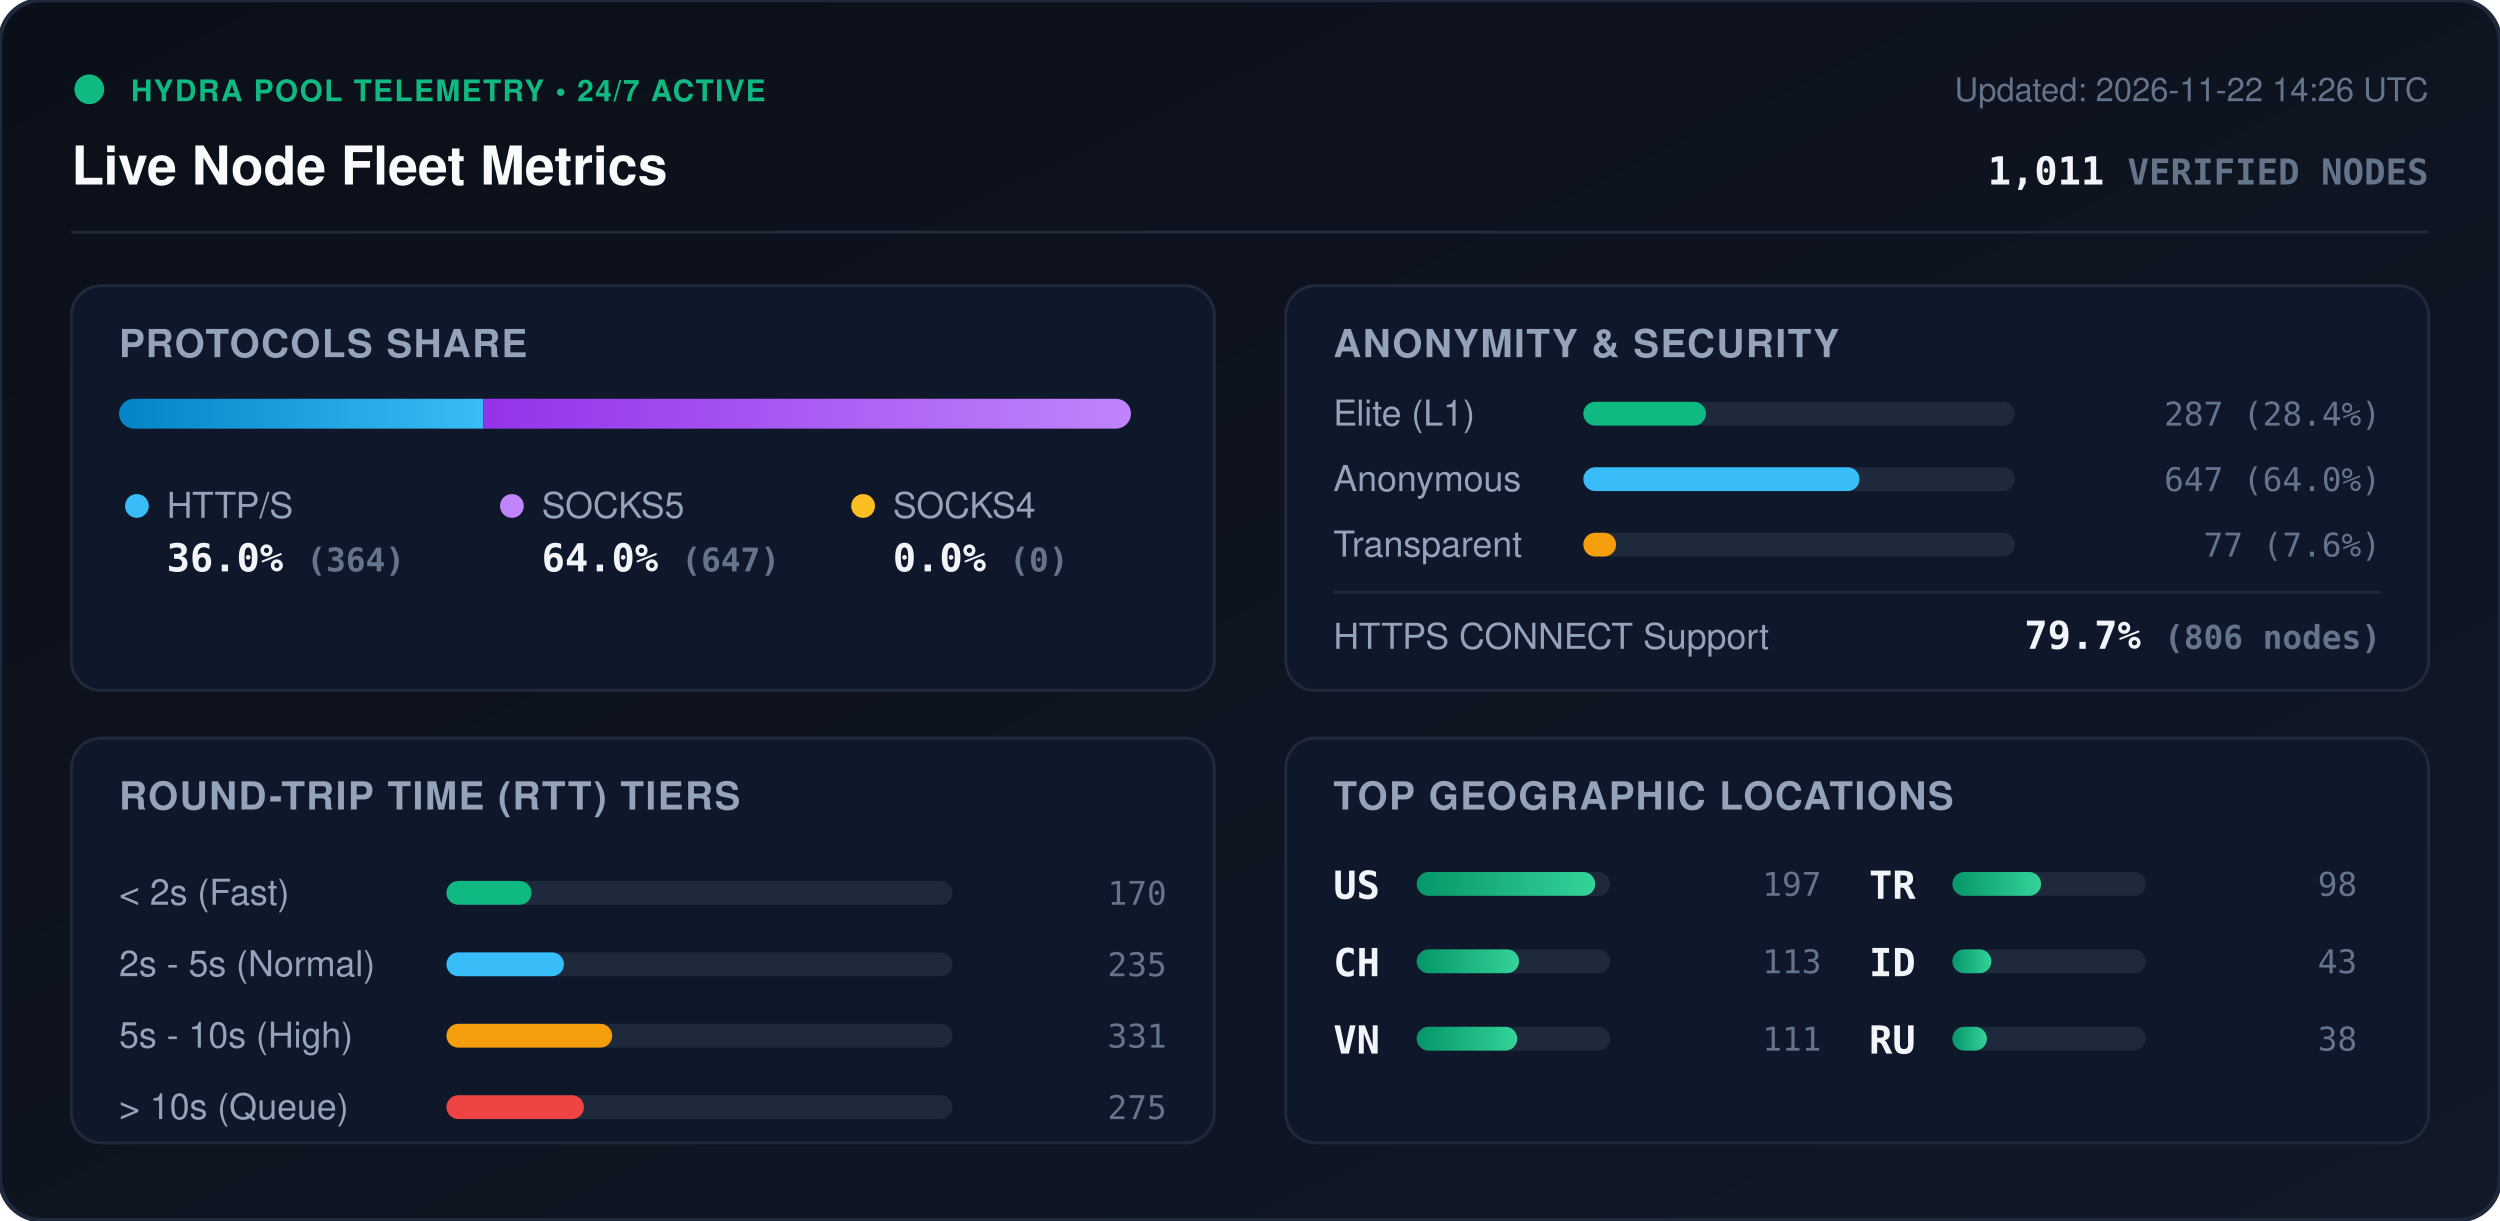
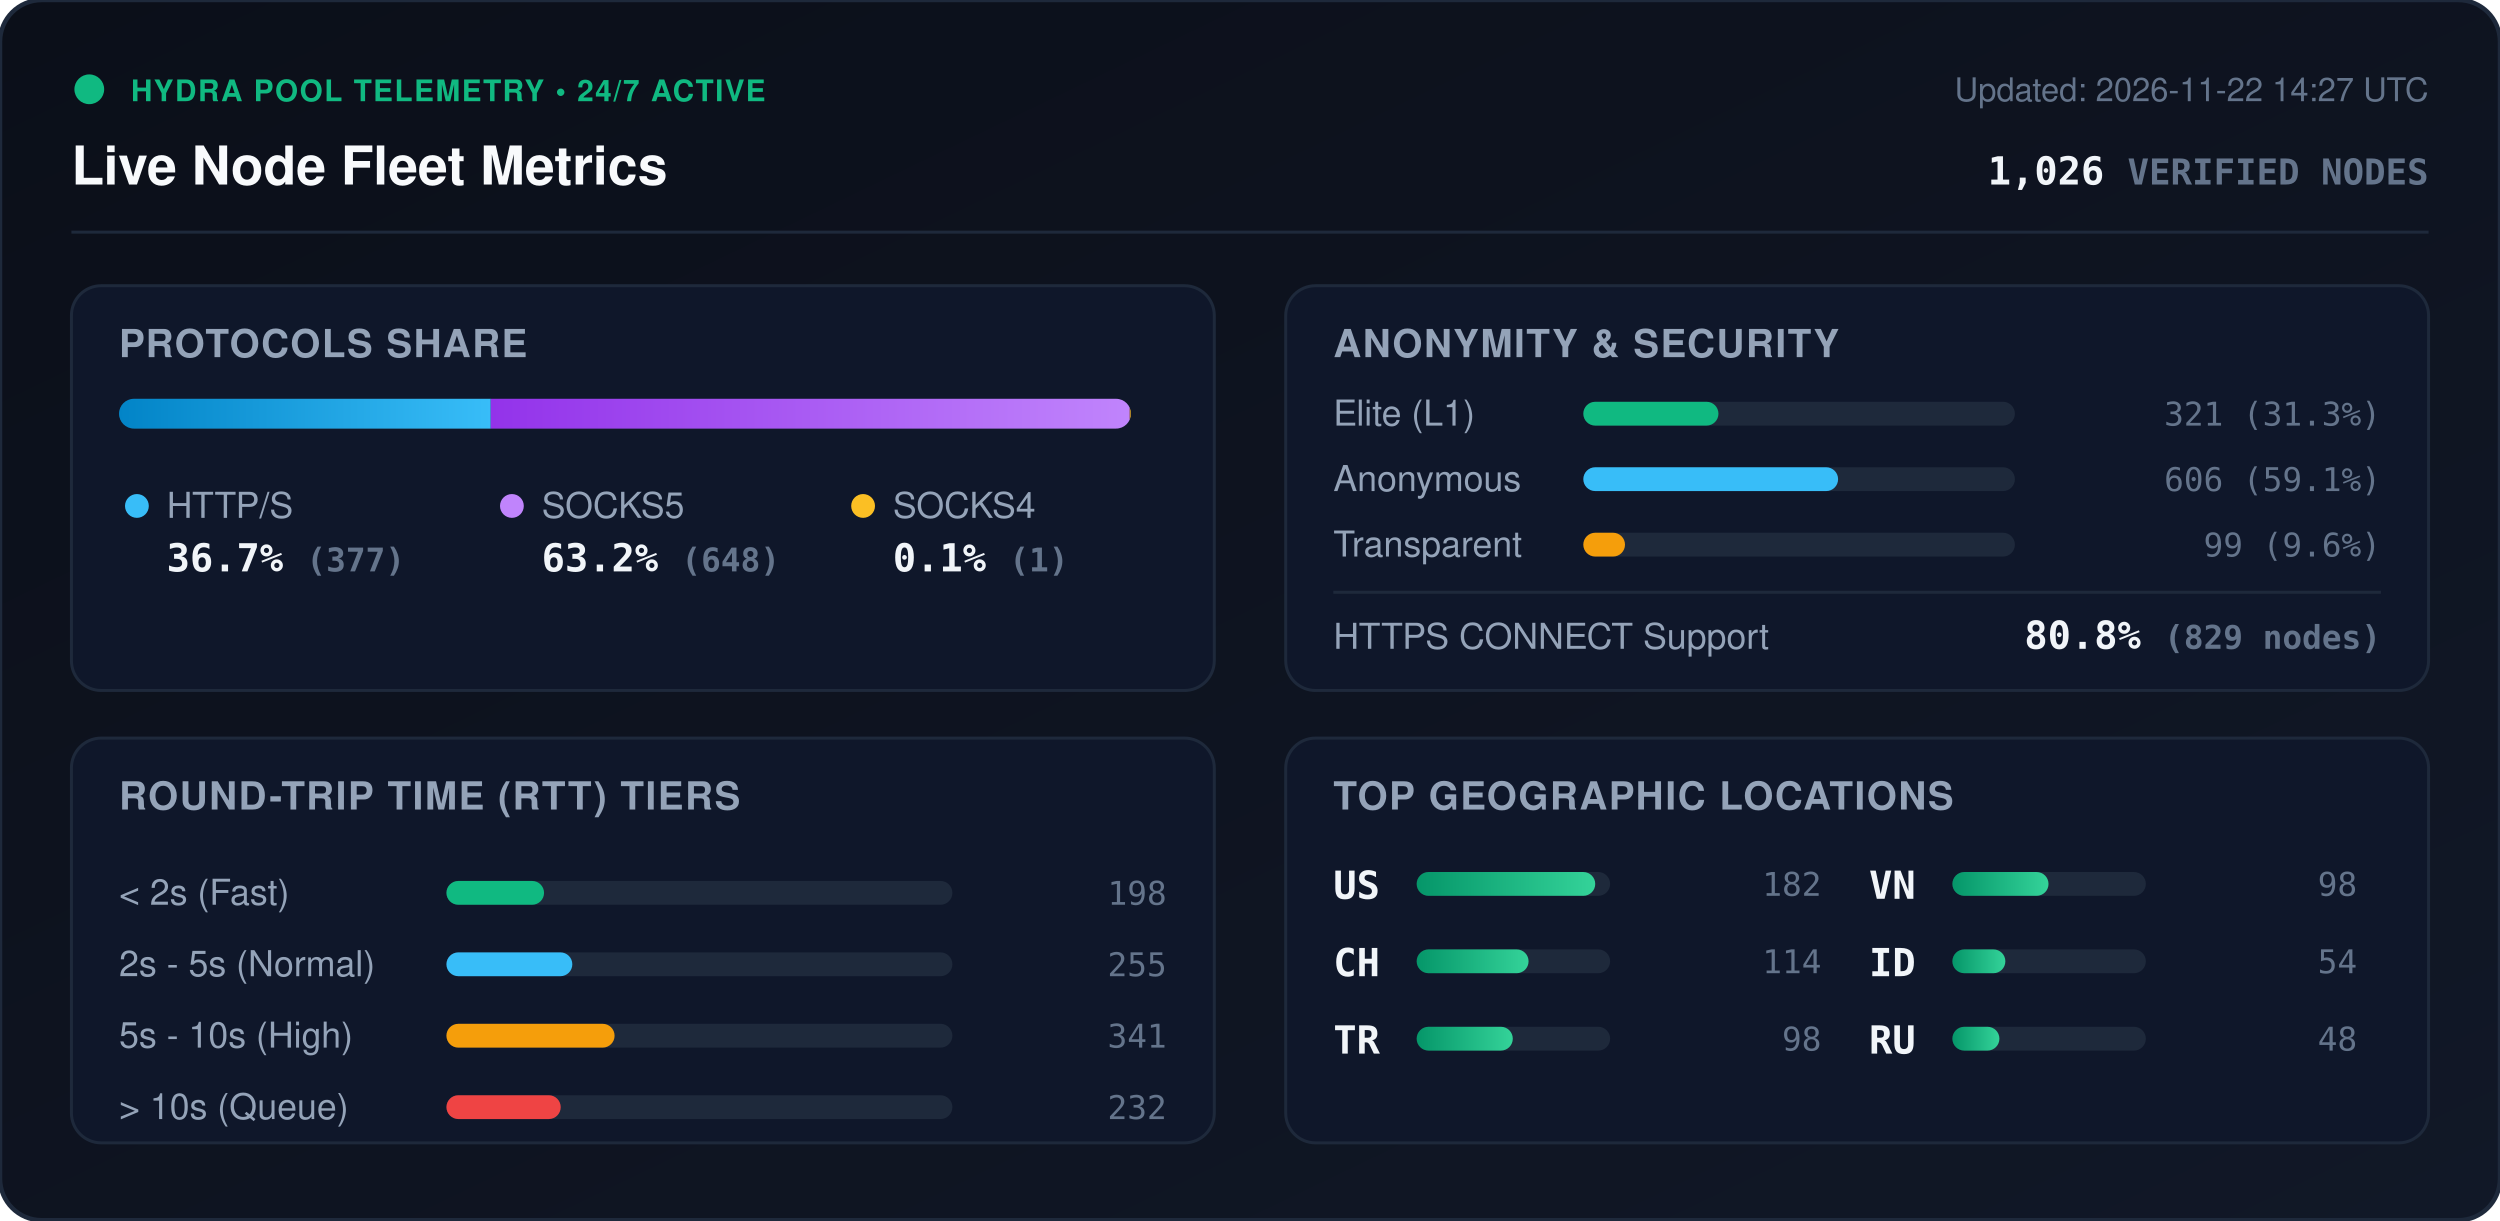
<svg xmlns="http://www.w3.org/2000/svg" viewBox="0 0 840 410" width="840" height="410" style="max-width: 100%; height: auto;">
  <defs>
    <linearGradient id="bg" x1="0%" y1="0%" x2="100%" y2="100%">
      <stop offset="0%" stop-color="#0b0f19" />
      <stop offset="100%" stop-color="#111827" />
    </linearGradient>
    <linearGradient id="bar-http" x1="0%" y1="0%" x2="100%" y2="0%">
      <stop offset="0%" stop-color="#0284c7" />
      <stop offset="100%" stop-color="#38bdf8" />
    </linearGradient>
    <linearGradient id="bar-socks5" x1="0%" y1="0%" x2="100%" y2="0%">
      <stop offset="0%" stop-color="#9333ea" />
      <stop offset="100%" stop-color="#c084fc" />
    </linearGradient>
    <linearGradient id="bar-socks4" x1="0%" y1="0%" x2="100%" y2="0%">
      <stop offset="0%" stop-color="#d97706" />
      <stop offset="100%" stop-color="#fbbf24" />
    </linearGradient>
    <linearGradient id="bar-green" x1="0%" y1="0%" x2="100%" y2="0%">
      <stop offset="0%" stop-color="#059669" />
      <stop offset="100%" stop-color="#34d399" />
    </linearGradient>
    <clipPath id="prog-track-clip">
      <rect width="340.0" height="10" rx="5" />
    </clipPath>
    <style>
      .title { font: 700 18px -apple-system, BlinkMacSystemFont, 'Segoe UI', Helvetica, Arial, sans-serif; fill: #f8fafc; }
      .sub { font: 500 11px -apple-system, BlinkMacSystemFont, 'Segoe UI', Helvetica, Arial, sans-serif; fill: #64748b; }
      .section-hdr { font: 600 13px -apple-system, BlinkMacSystemFont, 'Segoe UI', Helvetica, Arial, sans-serif; fill: #94a3b8; letter-spacing: 0.5px; }
      .metric-val { font: 700 13px -apple-system, BlinkMacSystemFont, 'Segoe UI', Helvetica, Arial, sans-serif; fill: #f1f5f9; }
      .metric-lbl { font: 500 12px -apple-system, BlinkMacSystemFont, 'Segoe UI', Helvetica, Arial, sans-serif; fill: #94a3b8; }
      .badge-txt { font: 700 10px -apple-system, BlinkMacSystemFont, 'Segoe UI', Helvetica, Arial, sans-serif; fill: #10b981; letter-spacing: 0.5px; }
      .mono { font-family: ui-monospace, SFMono-Regular, Menlo, Monaco, Consolas, monospace; }
      .pulse { animation: beacon 2s infinite ease-in-out; }
      @keyframes beacon { 0%, 100% { opacity: 1; } 50% { opacity: 0.35; } }
    </style>
  </defs>
  <rect width="840" height="410" rx="14" fill="url(#bg)" stroke="#1e293b" stroke-width="1.5" />
  <g transform="translate(24, 24)">
    <circle cx="6" cy="6" r="5" fill="#10b981" class="pulse" />
    <text x="20" y="10" class="badge-txt">HYDRA POOL TELEMETRY • 24/7 ACTIVE</text>
    <text x="0" y="38" class="title">Live Node Fleet Metrics</text>
-     <text x="792" y="10" text-anchor="end" class="sub">Updated: 2026-11-22 14:26 UTC</text>
-     <text x="792" y="38" text-anchor="end" class="metric-val mono" fill="#38bdf8">1,011 <tspan font-size="12" fill="#64748b">VERIFIED NODES</tspan>
+     <text x="792" y="10" text-anchor="end" class="sub">Updated: 2026-11-22 14:27 UTC</text>
+     <text x="792" y="38" text-anchor="end" class="metric-val mono" fill="#38bdf8">1,026 <tspan font-size="12" fill="#64748b">VERIFIED NODES</tspan>
    </text>
  </g>
  <line x1="24" y1="78" x2="816" y2="78" stroke="#1e293b" stroke-width="1" />
  <g transform="translate(24, 96)">
    <rect width="384" height="136" rx="10" fill="#0f172a" stroke="#1e293b" />
    <text x="16" y="24" class="section-hdr">PROTOCOLS SHARE</text>
    <g transform="translate(16, 38)">
      <rect width="340.0" height="10" rx="5" fill="#1e293b" />
      <g clip-path="url(#prog-track-clip)">
-         <rect x="0" width="122.4" height="10" fill="url(#bar-http)" />
-         <rect x="122.4" width="217.6" height="10" fill="url(#bar-socks5)" />
-         <rect x="340.0" width="0.0" height="10" fill="url(#bar-socks4)" />
+         <rect x="0" width="124.9" height="10" fill="url(#bar-http)" />
+         <rect x="124.9" width="214.7" height="10" fill="url(#bar-socks5)" />
+         <rect x="339.6" width="0.3" height="10" fill="url(#bar-socks4)" />
      </g>
    </g>
    <g transform="translate(16, 68)">
      <circle cx="6" cy="6" r="4" fill="#38bdf8" />
      <text x="16" y="10" class="metric-lbl">HTTP/S</text>
-       <text x="16" y="28" class="metric-val mono">36.0% <tspan font-size="11" fill="#64748b">(364)</tspan>
+       <text x="16" y="28" class="metric-val mono">36.7% <tspan font-size="11" fill="#64748b">(377)</tspan>
      </text>
      <circle cx="132" cy="6" r="4" fill="#c084fc" />
      <text x="142" y="10" class="metric-lbl">SOCKS5</text>
-       <text x="142" y="28" class="metric-val mono">64.0% <tspan font-size="11" fill="#64748b">(647)</tspan>
+       <text x="142" y="28" class="metric-val mono">63.2% <tspan font-size="11" fill="#64748b">(648)</tspan>
      </text>
      <circle cx="250" cy="6" r="4" fill="#fbbf24" />
      <text x="260" y="10" class="metric-lbl">SOCKS4</text>
-       <text x="260" y="28" class="metric-val mono">0.0% <tspan font-size="11" fill="#64748b">(0)</tspan>
+       <text x="260" y="28" class="metric-val mono">0.1% <tspan font-size="11" fill="#64748b">(1)</tspan>
      </text>
    </g>
  </g>
  <g transform="translate(432, 96)">
    <rect width="384" height="136" rx="10" fill="#0f172a" stroke="#1e293b" />
    <text x="16" y="24" class="section-hdr">ANONYMITY &amp; SECURITY</text>
    <text x="16" y="47" class="metric-lbl">Elite (L1)</text>
    <rect x="100" y="39" width="145.0" height="8" rx="4" fill="#1e293b" />
-     <rect x="100" y="39" width="41.2" height="8" rx="4" fill="#10b981" />
-     <text x="368" y="47" text-anchor="end" class="mono sub" fill="#e2e8f0">287 (28.4%)</text>
+     <rect x="100" y="39" width="45.4" height="8" rx="4" fill="#10b981" />
+     <text x="368" y="47" text-anchor="end" class="mono sub" fill="#e2e8f0">321 (31.3%)</text>
    <text x="16" y="69" class="metric-lbl">Anonymous</text>
    <rect x="100" y="61" width="145.0" height="8" rx="4" fill="#1e293b" />
-     <rect x="100" y="61" width="92.8" height="8" rx="4" fill="#38bdf8" />
-     <text x="368" y="69" text-anchor="end" class="mono sub" fill="#e2e8f0">647 (64.0%)</text>
+     <rect x="100" y="61" width="85.6" height="8" rx="4" fill="#38bdf8" />
+     <text x="368" y="69" text-anchor="end" class="mono sub" fill="#e2e8f0">606 (59.1%)</text>
    <text x="16" y="91" class="metric-lbl">Transparent</text>
    <rect x="100" y="83" width="145.0" height="8" rx="4" fill="#1e293b" />
-     <rect x="100" y="83" width="11.0" height="8" rx="4" fill="#f59e0b" />
-     <text x="368" y="91" text-anchor="end" class="mono sub" fill="#e2e8f0">77 (7.6%)</text>
+     <rect x="100" y="83" width="14.0" height="8" rx="4" fill="#f59e0b" />
+     <text x="368" y="91" text-anchor="end" class="mono sub" fill="#e2e8f0">99 (9.6%)</text>
    <line x1="16" y1="103" x2="368" y2="103" stroke="#1e293b" stroke-width="1" />
    <text x="16" y="122" class="metric-lbl">HTTPS CONNECT Support</text>
-     <text x="368" y="122" text-anchor="end" class="metric-val mono" fill="#34d399">79.7% <tspan font-size="11" fill="#64748b">(806 nodes)</tspan>
+     <text x="368" y="122" text-anchor="end" class="metric-val mono" fill="#34d399">80.8% <tspan font-size="11" fill="#64748b">(829 nodes)</tspan>
    </text>
  </g>
  <g transform="translate(24, 248)">
    <rect width="384" height="136" rx="10" fill="#0f172a" stroke="#1e293b" />
    <text x="16" y="24" class="section-hdr">ROUND-TRIP TIME (RTT) TIERS</text>
    <g transform="translate(16, 42)">
      <text x="0" y="14" class="metric-lbl">&lt; 2s (Fast)</text>
      <rect x="110" y="6" width="170" height="8" rx="4" fill="#1e293b" />
-       <rect x="110" y="6" width="28.6" height="8" rx="4" fill="#10b981" />
-       <text x="352" y="14" text-anchor="end" class="mono sub">170</text>
+       <rect x="110" y="6" width="32.8" height="8" rx="4" fill="#10b981" />
+       <text x="352" y="14" text-anchor="end" class="mono sub">198</text>
      <text x="0" y="38" class="metric-lbl">2s - 5s (Normal)</text>
      <rect x="110" y="30" width="170" height="8" rx="4" fill="#1e293b" />
-       <rect x="110" y="30" width="39.5" height="8" rx="4" fill="#38bdf8" />
-       <text x="352" y="38" text-anchor="end" class="mono sub">235</text>
+       <rect x="110" y="30" width="42.3" height="8" rx="4" fill="#38bdf8" />
+       <text x="352" y="38" text-anchor="end" class="mono sub">255</text>
      <text x="0" y="62" class="metric-lbl">5s - 10s (High)</text>
      <rect x="110" y="54" width="170" height="8" rx="4" fill="#1e293b" />
-       <rect x="110" y="54" width="55.7" height="8" rx="4" fill="#f59e0b" />
-       <text x="352" y="62" text-anchor="end" class="mono sub">331</text>
+       <rect x="110" y="54" width="56.5" height="8" rx="4" fill="#f59e0b" />
+       <text x="352" y="62" text-anchor="end" class="mono sub">341</text>
      <text x="0" y="86" class="metric-lbl">&gt; 10s (Queue)</text>
      <rect x="110" y="78" width="170" height="8" rx="4" fill="#1e293b" />
-       <rect x="110" y="78" width="46.2" height="8" rx="4" fill="#ef4444" />
-       <text x="352" y="86" text-anchor="end" class="mono sub">275</text>
+       <rect x="110" y="78" width="38.4" height="8" rx="4" fill="#ef4444" />
+       <text x="352" y="86" text-anchor="end" class="mono sub">232</text>
    </g>
  </g>
  <g transform="translate(432, 248)">
    <rect width="384" height="136" rx="10" fill="#0f172a" stroke="#1e293b" />
    <text x="16" y="24" class="section-hdr">TOP GEOGRAPHIC LOCATIONS</text>
    <g transform="translate(16, 42)">
      <g transform="translate(0, 0)">
        <text x="0" y="12" class="mono metric-val" font-size="12">US</text>
        <rect x="28" y="3" width="65" height="8" rx="4" fill="#1e293b" />
        <rect x="28" y="3" width="60.0" height="8" rx="4" fill="url(#bar-green)" />
-         <text x="164" y="11" text-anchor="end" class="mono sub">197</text>
+         <text x="164" y="11" text-anchor="end" class="mono sub">182</text>
      </g>
      <g transform="translate(0, 26)">
        <text x="0" y="12" class="mono metric-val" font-size="12">CH</text>
        <rect x="28" y="3" width="65" height="8" rx="4" fill="#1e293b" />
-         <rect x="28" y="3" width="34.4" height="8" rx="4" fill="url(#bar-green)" />
-         <text x="164" y="11" text-anchor="end" class="mono sub">113</text>
+         <rect x="28" y="3" width="37.6" height="8" rx="4" fill="url(#bar-green)" />
+         <text x="164" y="11" text-anchor="end" class="mono sub">114</text>
      </g>
      <g transform="translate(0, 52)">
+         <text x="0" y="12" class="mono metric-val" font-size="12">TR</text>
+         <rect x="28" y="3" width="65" height="8" rx="4" fill="#1e293b" />
+         <rect x="28" y="3" width="32.3" height="8" rx="4" fill="url(#bar-green)" />
+         <text x="164" y="11" text-anchor="end" class="mono sub">98</text>
+       </g>
+       <g transform="translate(180, 0)">
        <text x="0" y="12" class="mono metric-val" font-size="12">VN</text>
        <rect x="28" y="3" width="65" height="8" rx="4" fill="#1e293b" />
-         <rect x="28" y="3" width="33.8" height="8" rx="4" fill="url(#bar-green)" />
-         <text x="164" y="11" text-anchor="end" class="mono sub">111</text>
-       </g>
-       <g transform="translate(180, 0)">
-         <text x="0" y="12" class="mono metric-val" font-size="12">TR</text>
-         <rect x="28" y="3" width="65" height="8" rx="4" fill="#1e293b" />
-         <rect x="28" y="3" width="29.8" height="8" rx="4" fill="url(#bar-green)" />
+         <rect x="28" y="3" width="32.3" height="8" rx="4" fill="url(#bar-green)" />
        <text x="164" y="11" text-anchor="end" class="mono sub">98</text>
      </g>
      <g transform="translate(180, 26)">
        <text x="0" y="12" class="mono metric-val" font-size="12">ID</text>
        <rect x="28" y="3" width="65" height="8" rx="4" fill="#1e293b" />
-         <rect x="28" y="3" width="13.1" height="8" rx="4" fill="url(#bar-green)" />
-         <text x="164" y="11" text-anchor="end" class="mono sub">43</text>
+         <rect x="28" y="3" width="17.8" height="8" rx="4" fill="url(#bar-green)" />
+         <text x="164" y="11" text-anchor="end" class="mono sub">54</text>
      </g>
      <g transform="translate(180, 52)">
        <text x="0" y="12" class="mono metric-val" font-size="12">RU</text>
        <rect x="28" y="3" width="65" height="8" rx="4" fill="#1e293b" />
-         <rect x="28" y="3" width="11.6" height="8" rx="4" fill="url(#bar-green)" />
-         <text x="164" y="11" text-anchor="end" class="mono sub">38</text>
+         <rect x="28" y="3" width="15.8" height="8" rx="4" fill="url(#bar-green)" />
+         <text x="164" y="11" text-anchor="end" class="mono sub">48</text>
      </g>
    </g>
  </g>
</svg>
